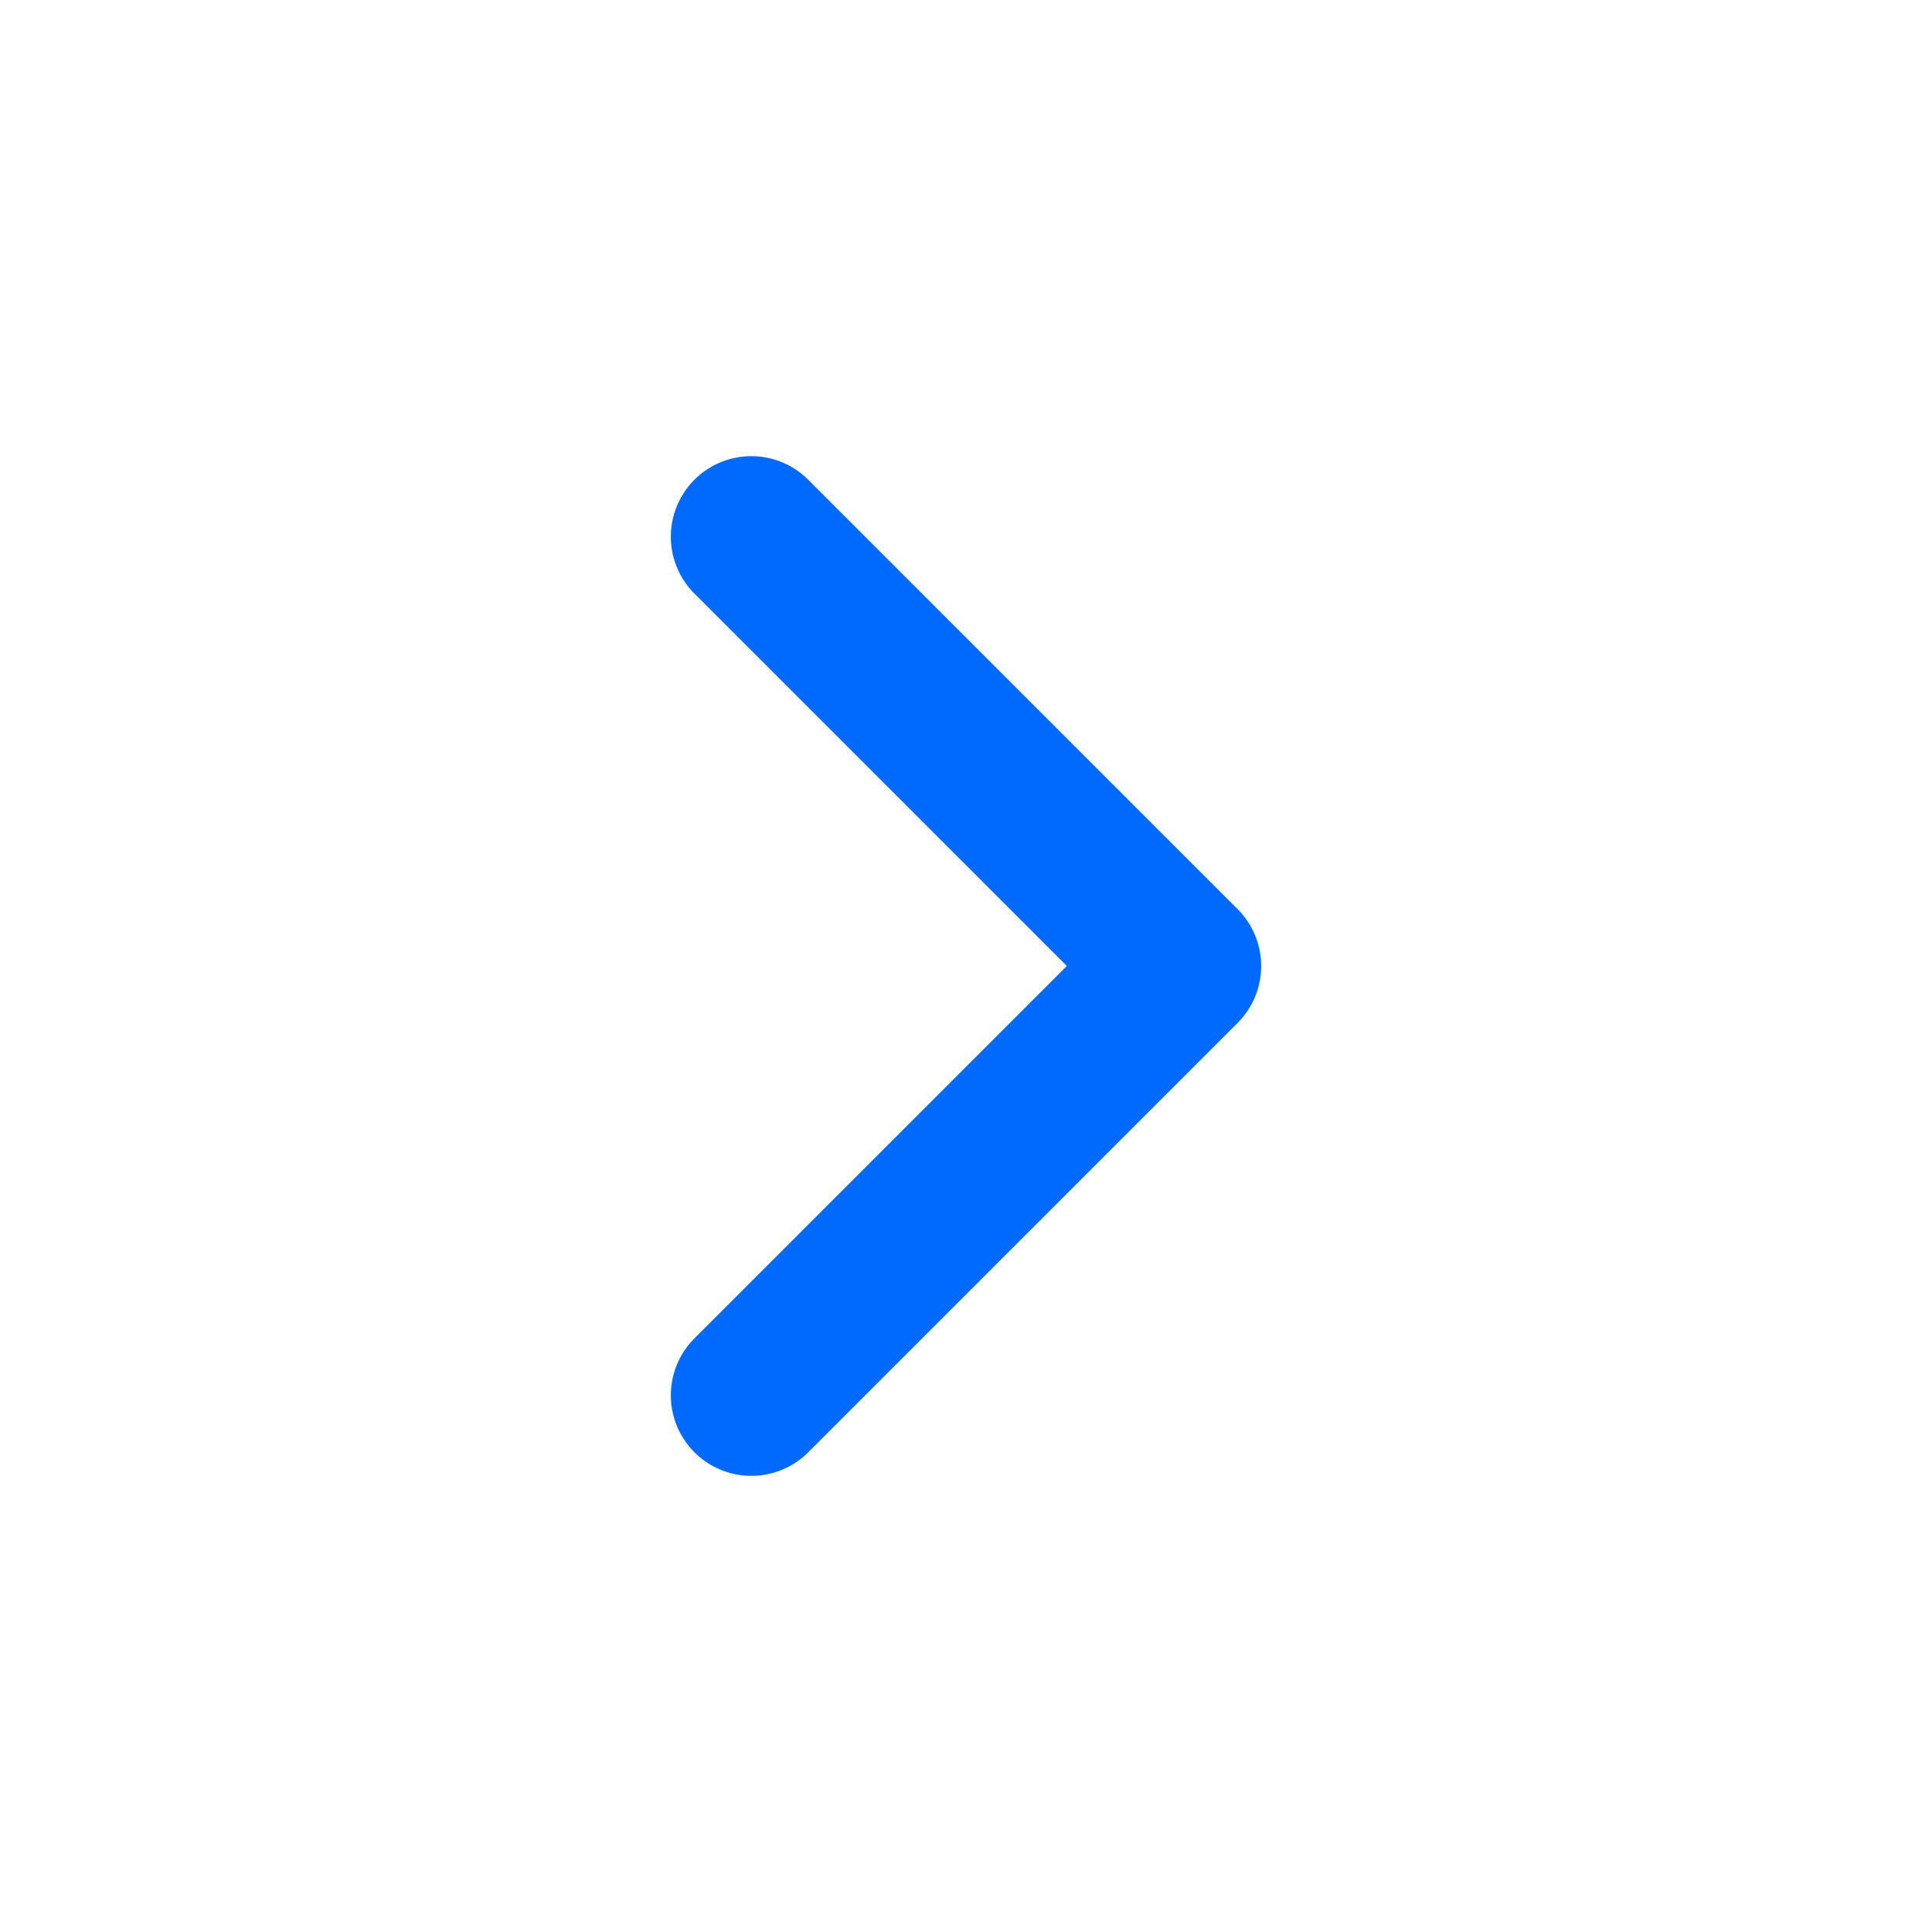
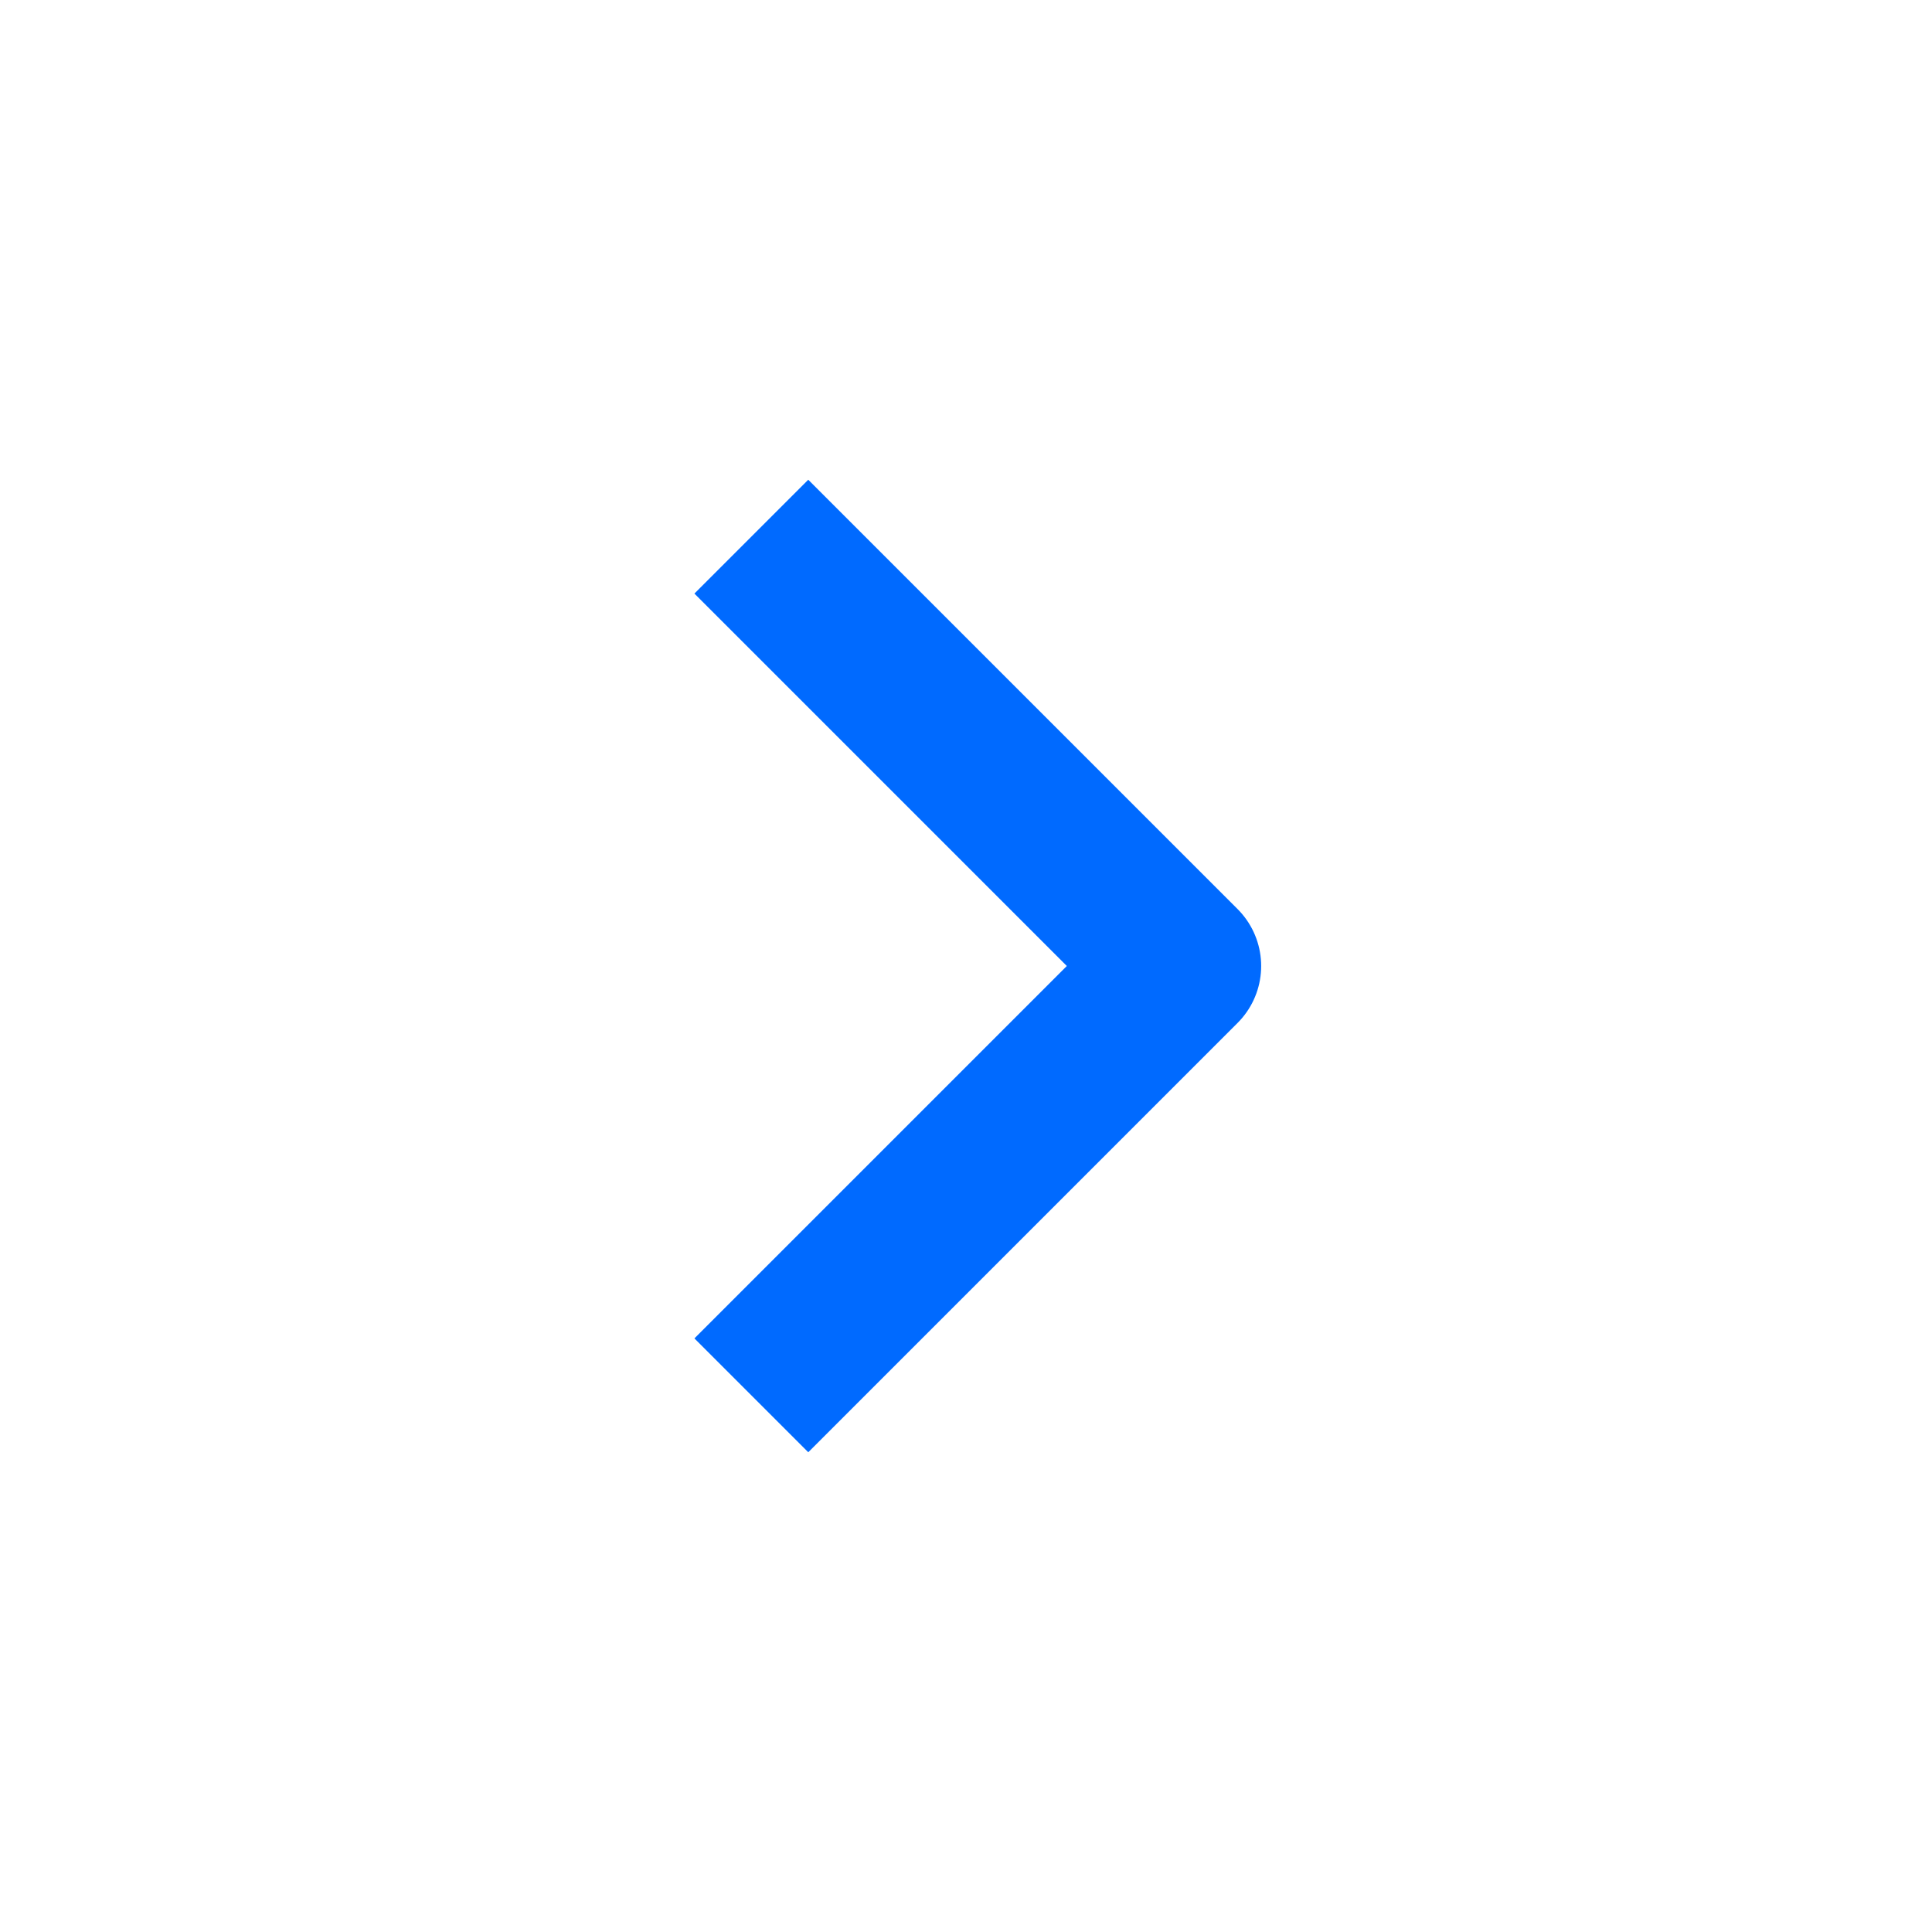
<svg xmlns="http://www.w3.org/2000/svg" width="18" height="18" viewBox="0 0 18 18" fill="none">
-   <path d="M7 13L11 9L7 5" stroke="#006AFF" stroke-width="1.5" stroke-linecap="round" stroke-linejoin="round" />
+   <path d="M7 13L11 9 7 5" style="stroke-linejoin:round;stroke-width:1.5;stroke:#006AFF" />
</svg>
